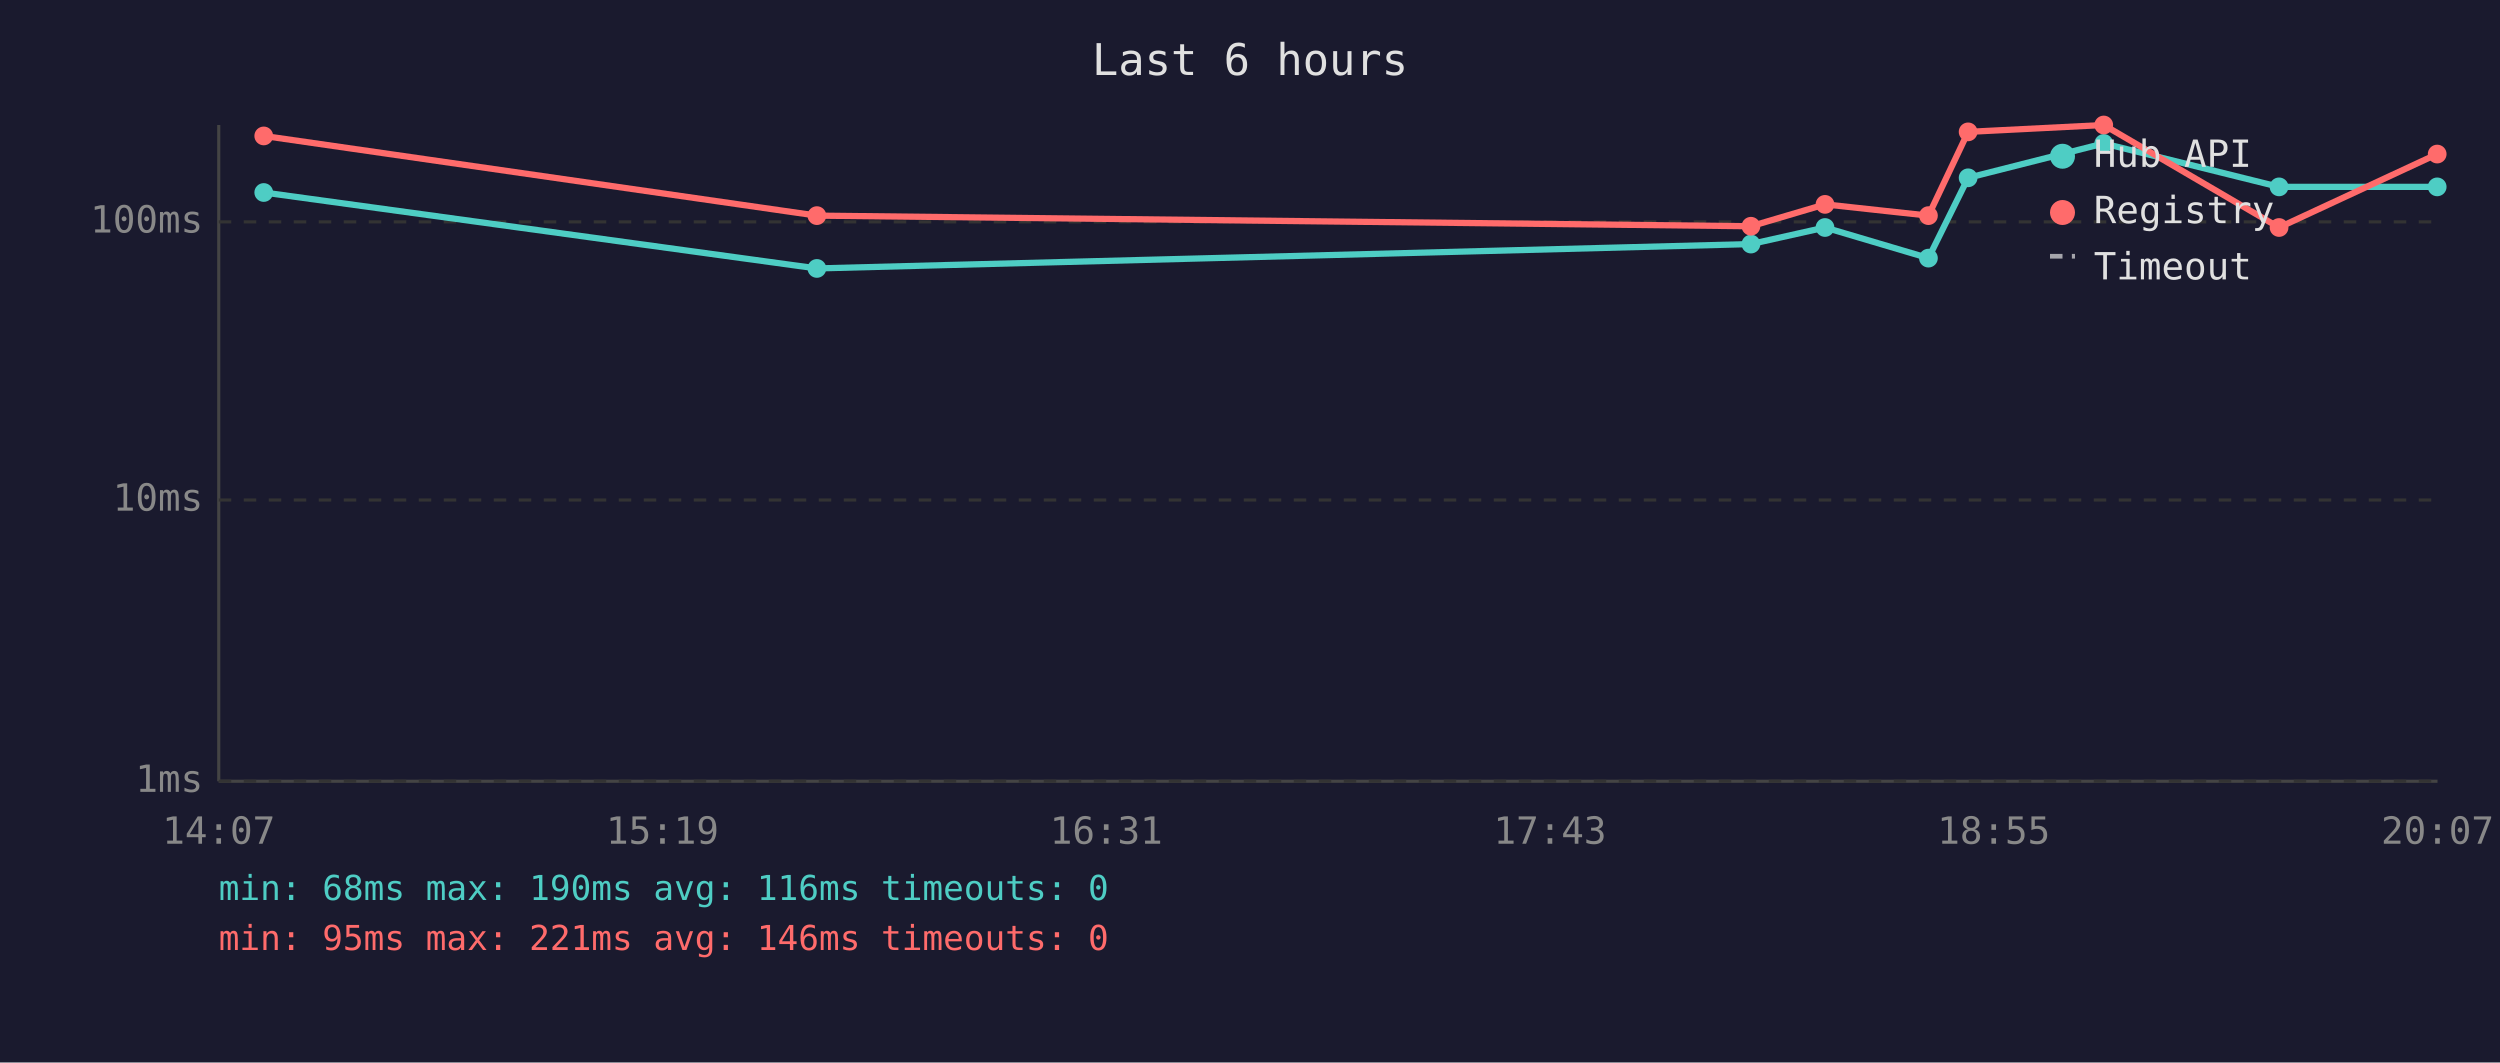
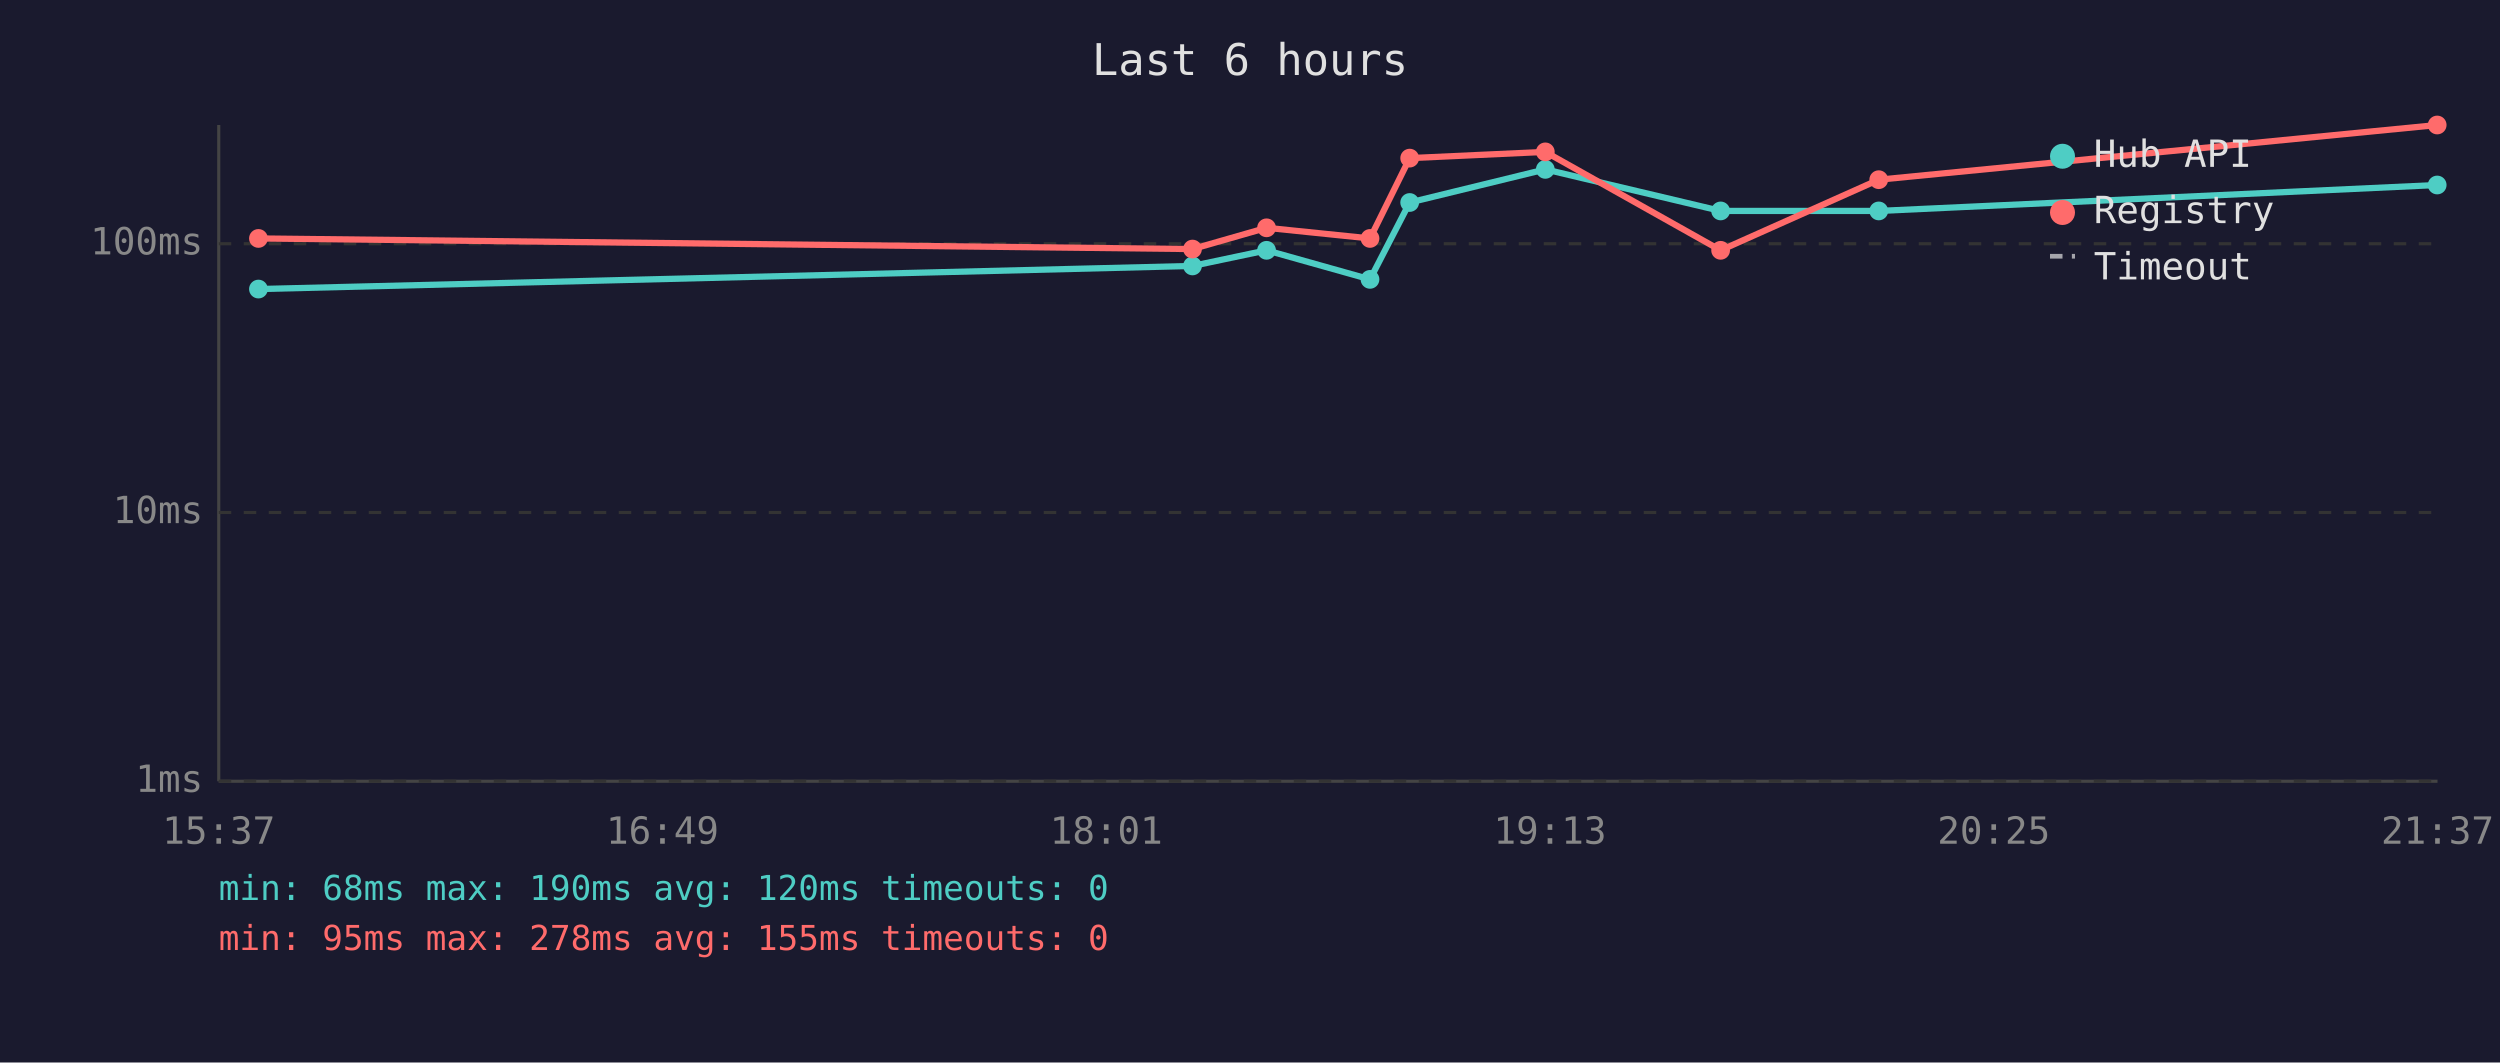
<svg xmlns="http://www.w3.org/2000/svg" viewBox="0 0 800 340" font-family="monospace" font-size="12">
  <rect width="800" height="340" fill="#1a1a2e" />
  <text x="400" y="24" fill="#e0e0e0" font-size="14" text-anchor="middle">Last 6 hours</text>
  <line x1="70" y1="40" x2="70" y2="250" stroke="#444" stroke-width="1" />
  <line x1="70" y1="250" x2="780" y2="250" stroke="#444" stroke-width="1" />
  <line x1="70" y1="250" x2="780" y2="250" stroke="#333" stroke-width="1" stroke-dasharray="4" />
  <text x="65" y="250" fill="#888" text-anchor="end" dominant-baseline="middle">1ms</text>
-   <line x1="70" y1="160" x2="780" y2="160" stroke="#333" stroke-width="1" stroke-dasharray="4" />
-   <text x="65" y="160" fill="#888" text-anchor="end" dominant-baseline="middle">10ms</text>
-   <line x1="70" y1="71" x2="780" y2="71" stroke="#333" stroke-width="1" stroke-dasharray="4" />
-   <text x="65" y="71" fill="#888" text-anchor="end" dominant-baseline="middle">100ms</text>
-   <text x="70" y="270" fill="#888" text-anchor="middle">14:07</text>
-   <text x="212" y="270" fill="#888" text-anchor="middle">15:19</text>
-   <text x="354" y="270" fill="#888" text-anchor="middle">16:31</text>
-   <text x="496" y="270" fill="#888" text-anchor="middle">17:43</text>
-   <text x="638" y="270" fill="#888" text-anchor="middle">18:55</text>
-   <text x="780" y="270" fill="#888" text-anchor="middle">20:07</text>
-   <polyline points="84.4,61.6 261.4,85.9 560.3,78.1 584.0,72.8 617.1,82.6 629.8,56.9 673.2,45.9 729.3,59.8 779.9,59.8" fill="none" stroke="#4ecdc4" stroke-width="2" opacity="1" />
-   <circle cx="84.4" cy="61.6" r="3" fill="#4ecdc4" />
-   <circle cx="261.4" cy="85.9" r="3" fill="#4ecdc4" />
-   <circle cx="560.3" cy="78.1" r="3" fill="#4ecdc4" />
-   <circle cx="584.0" cy="72.8" r="3" fill="#4ecdc4" />
-   <circle cx="617.1" cy="82.6" r="3" fill="#4ecdc4" />
-   <circle cx="629.8" cy="56.9" r="3" fill="#4ecdc4" />
-   <circle cx="673.2" cy="45.9" r="3" fill="#4ecdc4" />
-   <circle cx="729.3" cy="59.8" r="3" fill="#4ecdc4" />
-   <circle cx="779.9" cy="59.8" r="3" fill="#4ecdc4" />
-   <polyline points="84.4,43.5 261.4,69.0 560.3,72.4 584.0,65.4 617.1,69.0 629.8,42.2 673.2,40.0 729.3,72.8 779.9,49.3" fill="none" stroke="#ff6b6b" stroke-width="2" opacity="1" />
-   <circle cx="84.4" cy="43.5" r="3" fill="#ff6b6b" />
-   <circle cx="261.4" cy="69.0" r="3" fill="#ff6b6b" />
-   <circle cx="560.3" cy="72.4" r="3" fill="#ff6b6b" />
-   <circle cx="584.0" cy="65.4" r="3" fill="#ff6b6b" />
-   <circle cx="617.1" cy="69.0" r="3" fill="#ff6b6b" />
-   <circle cx="629.8" cy="42.2" r="3" fill="#ff6b6b" />
-   <circle cx="673.2" cy="40.0" r="3" fill="#ff6b6b" />
-   <circle cx="729.3" cy="72.8" r="3" fill="#ff6b6b" />
-   <circle cx="779.9" cy="49.3" r="3" fill="#ff6b6b" />
+   <line x1="70" y1="164" x2="780" y2="164" stroke="#333" stroke-width="1" stroke-dasharray="4" />
+   <text x="65" y="164" fill="#888" text-anchor="end" dominant-baseline="middle">10ms</text>
+   <line x1="70" y1="78" x2="780" y2="78" stroke="#333" stroke-width="1" stroke-dasharray="4" />
+   <text x="65" y="78" fill="#888" text-anchor="end" dominant-baseline="middle">100ms</text>
+   <text x="70" y="270" fill="#888" text-anchor="middle">15:37</text>
+   <text x="212" y="270" fill="#888" text-anchor="middle">16:49</text>
+   <text x="354" y="270" fill="#888" text-anchor="middle">18:01</text>
+   <text x="496" y="270" fill="#888" text-anchor="middle">19:13</text>
+   <text x="638" y="270" fill="#888" text-anchor="middle">20:25</text>
+   <text x="780" y="270" fill="#888" text-anchor="middle">21:37</text>
+   <polyline points="82.7,92.5 381.6,85.1 405.3,80.1 438.4,89.4 451.1,64.8 494.5,54.2 550.6,67.5 601.2,67.5 779.9,59.2" fill="none" stroke="#4ecdc4" stroke-width="2" opacity="1" />
+   <circle cx="82.7" cy="92.5" r="3" fill="#4ecdc4" />
+   <circle cx="381.6" cy="85.1" r="3" fill="#4ecdc4" />
+   <circle cx="405.3" cy="80.1" r="3" fill="#4ecdc4" />
+   <circle cx="438.4" cy="89.4" r="3" fill="#4ecdc4" />
+   <circle cx="451.1" cy="64.8" r="3" fill="#4ecdc4" />
+   <circle cx="494.5" cy="54.2" r="3" fill="#4ecdc4" />
+   <circle cx="550.6" cy="67.5" r="3" fill="#4ecdc4" />
+   <circle cx="601.2" cy="67.5" r="3" fill="#4ecdc4" />
+   <circle cx="779.9" cy="59.2" r="3" fill="#4ecdc4" />
+   <polyline points="82.7,76.3 381.6,79.7 405.3,72.9 438.4,76.3 451.1,50.6 494.5,48.6 550.6,80.1 601.2,57.5 779.9,40.0" fill="none" stroke="#ff6b6b" stroke-width="2" opacity="1" />
+   <circle cx="82.7" cy="76.3" r="3" fill="#ff6b6b" />
+   <circle cx="381.6" cy="79.7" r="3" fill="#ff6b6b" />
+   <circle cx="405.3" cy="72.9" r="3" fill="#ff6b6b" />
+   <circle cx="438.4" cy="76.3" r="3" fill="#ff6b6b" />
+   <circle cx="451.1" cy="50.6" r="3" fill="#ff6b6b" />
+   <circle cx="494.5" cy="48.6" r="3" fill="#ff6b6b" />
+   <circle cx="550.6" cy="80.1" r="3" fill="#ff6b6b" />
+   <circle cx="601.2" cy="57.5" r="3" fill="#ff6b6b" />
+   <circle cx="779.9" cy="40.0" r="3" fill="#ff6b6b" />
  <circle cx="660" cy="50" r="4" fill="#4ecdc4" />
  <text x="670" y="50" fill="#e0e0e0" dominant-baseline="middle">Hub API</text>
  <circle cx="660" cy="68" r="4" fill="#ff6b6b" />
  <text x="670" y="68" fill="#e0e0e0" dominant-baseline="middle">Registry</text>
  <line x1="656" y1="82" x2="664" y2="82" stroke="#e0e0e0" stroke-width="1.5" stroke-dasharray="4,3" opacity="0.7" />
  <text x="670" y="86" fill="#e0e0e0" dominant-baseline="middle">Timeout</text>
-   <text x="70" y="288" fill="#4ecdc4" font-size="11">min: 68ms  max: 190ms  avg: 116ms  timeouts: 0</text>
-   <text x="70" y="304" fill="#ff6b6b" font-size="11">min: 95ms  max: 221ms  avg: 146ms  timeouts: 0</text>
+   <text x="70" y="288" fill="#4ecdc4" font-size="11">min: 68ms  max: 190ms  avg: 120ms  timeouts: 0</text>
+   <text x="70" y="304" fill="#ff6b6b" font-size="11">min: 95ms  max: 278ms  avg: 155ms  timeouts: 0</text>
</svg>
